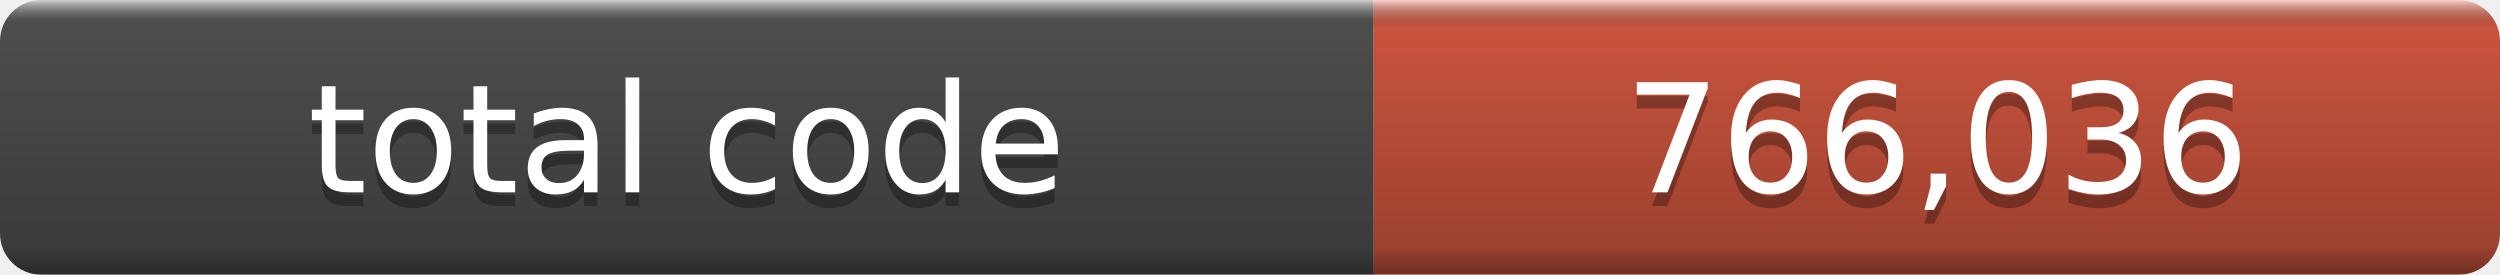
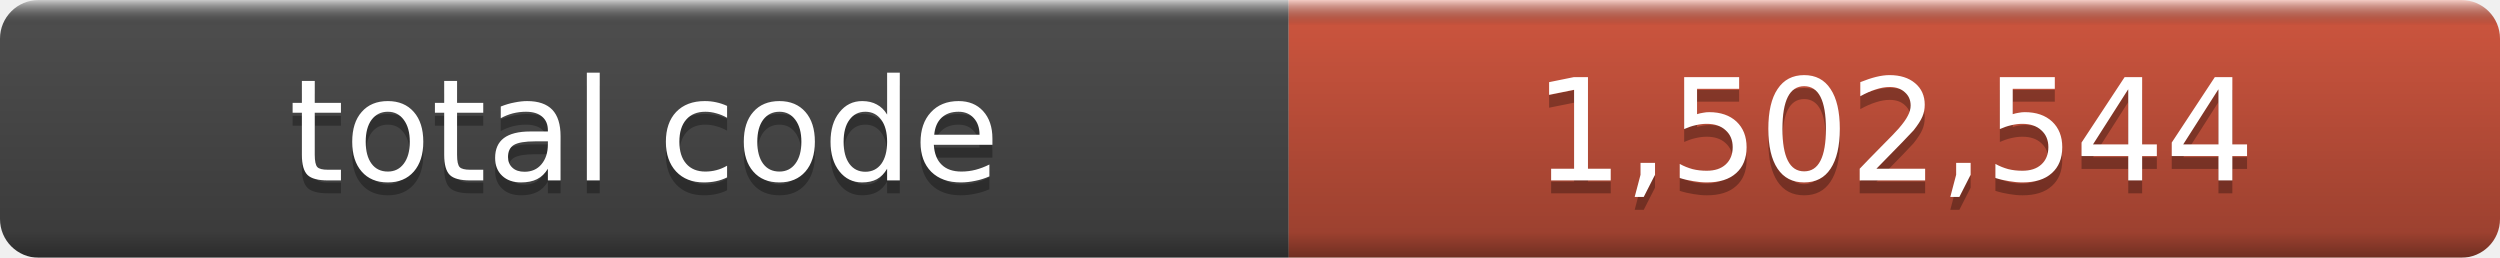
- <svg xmlns="http://www.w3.org/2000/svg" width="182" height="20" role="img" aria-label="total code: 766,036">
+ <svg xmlns="http://www.w3.org/2000/svg" width="194" height="20" role="img" aria-label="total code: 1,502,544">
  <linearGradient id="a" x2="0" y2="100%">
    <stop offset="0" stop-color="#fff" stop-opacity=".7" />
    <stop offset=".1" stop-opacity=".1" />
    <stop offset=".9" stop-opacity=".3" />
    <stop offset="1" stop-opacity=".5" />
  </linearGradient>
  <mask id="m">
-     <rect width="182" height="20" rx="3" fill="#fff" />
+     <rect width="194" height="20" rx="3" fill="#fff" />
  </mask>
  <g mask="url(#m)">
    <rect width="100" height="20" fill="#555" />
-     <rect x="100" width="82" height="20" fill="#e05d44" />
-     <rect width="182" height="20" fill="url(#a)" />
+     <rect x="100" width="94" height="20" fill="#e05d44" />
+     <rect width="194" height="20" fill="url(#a)" />
  </g>
  <g fill="#fff" text-anchor="middle" font-family="DejaVu Sans,Verdana,Geneva,sans-serif" font-size="11">
    <text x="50.0" y="15" fill="#010101" fill-opacity=".3">total code</text>
    <text x="50.0" y="14">total code</text>
-     <text x="141.0" y="15" fill="#010101" fill-opacity=".3">766,036</text>
-     <text x="141.0" y="14">766,036</text>
+     <text x="147.0" y="15" fill="#010101" fill-opacity=".3">1,502,544</text>
+     <text x="147.0" y="14">1,502,544</text>
  </g>
</svg>
